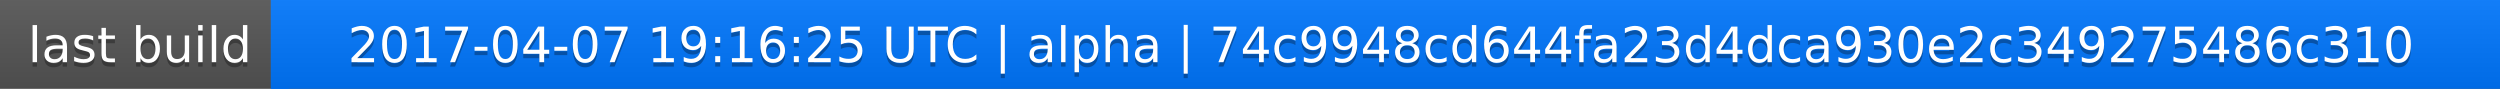
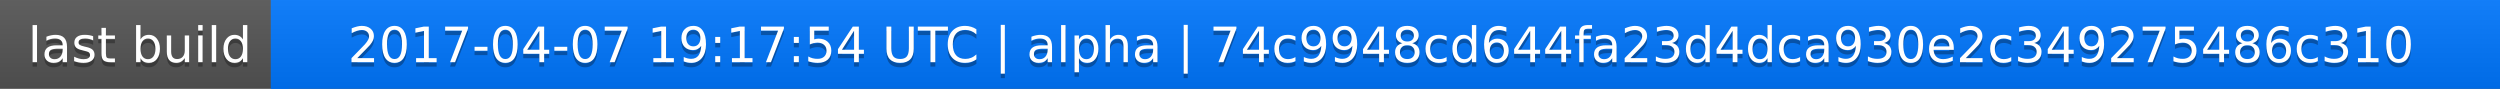
<svg xmlns="http://www.w3.org/2000/svg" width="563" height="20">
  <linearGradient id="a" x2="0" y2="100%">
    <stop offset="0" stop-color="#bbb" stop-opacity=".1" />
    <stop offset="1" stop-opacity=".1" />
  </linearGradient>
  <rect rx="0" width="563" height="20" fill="#555" />
  <rect rx="0" x="61" width="502" height="20" fill="#07f" />
  <path fill="#07f" d="M61 0h4v20h-4z" />
  <rect rx="0" width="563" height="20" fill="url(#a)" />
  <g fill="#fff" text-anchor="middle" font-family="DejaVu Sans,Verdana,Geneva,sans-serif" font-size="11">
    <text x="31.5" y="15" fill="#010101" fill-opacity=".3">last build</text>
    <text x="31.5" y="14">last build</text>
-     <text x="311" y="15" fill="#010101" fill-opacity=".3">2017-04-07 19:16:25 UTC | alpha | 74c9948cd644fa23d4dca930e2c349275486c310</text>
-     <text x="311" y="14">2017-04-07 19:16:25 UTC | alpha | 74c9948cd644fa23d4dca930e2c349275486c310</text>
+     <text x="311" y="15" fill="#010101" fill-opacity=".3">2017-04-07 19:17:54 UTC | alpha | 74c9948cd644fa23d4dca930e2c349275486c310</text>
+     <text x="311" y="14">2017-04-07 19:17:54 UTC | alpha | 74c9948cd644fa23d4dca930e2c349275486c310</text>
  </g>
</svg>
